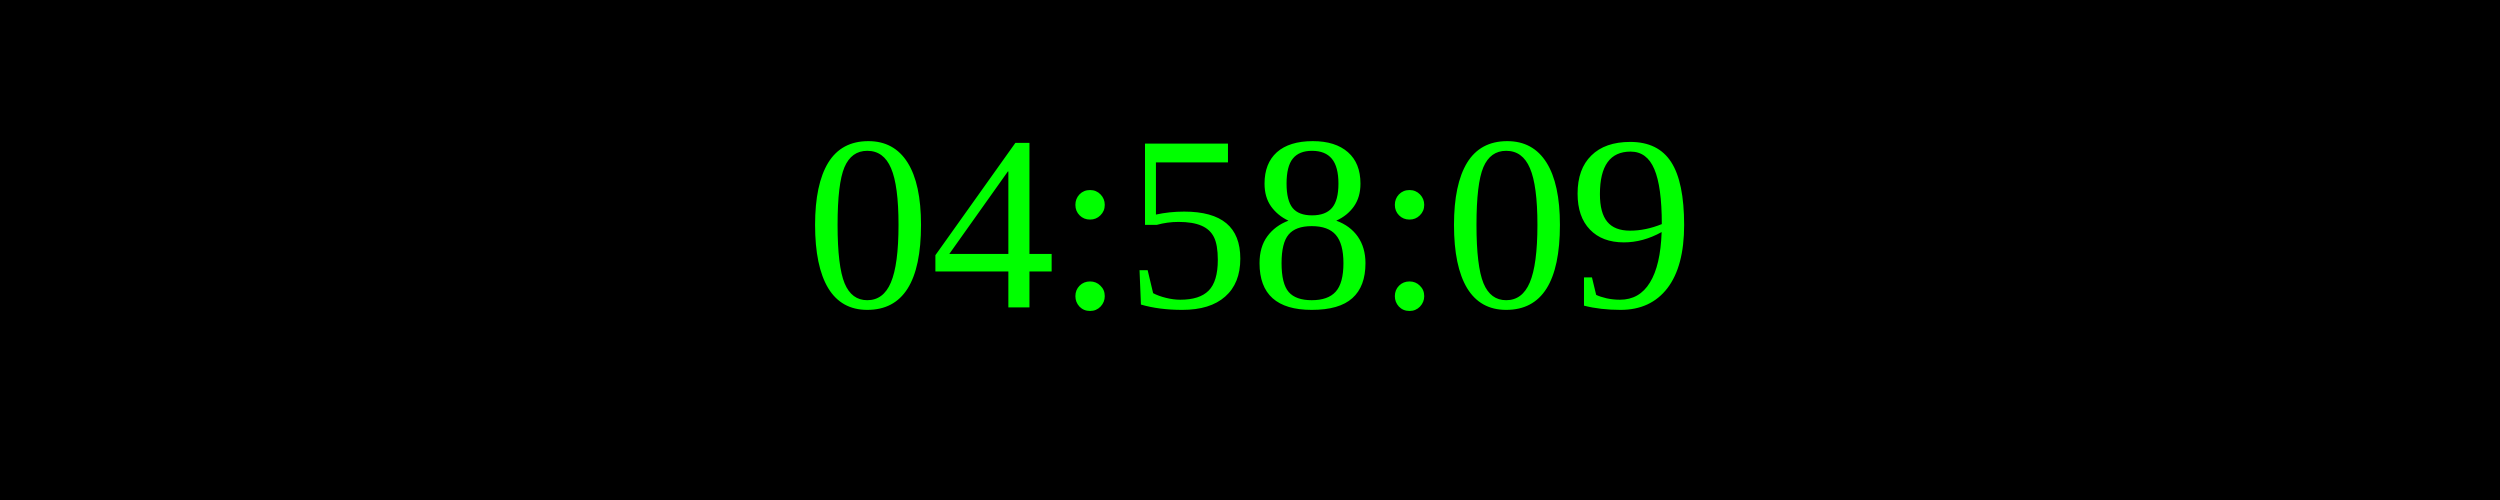
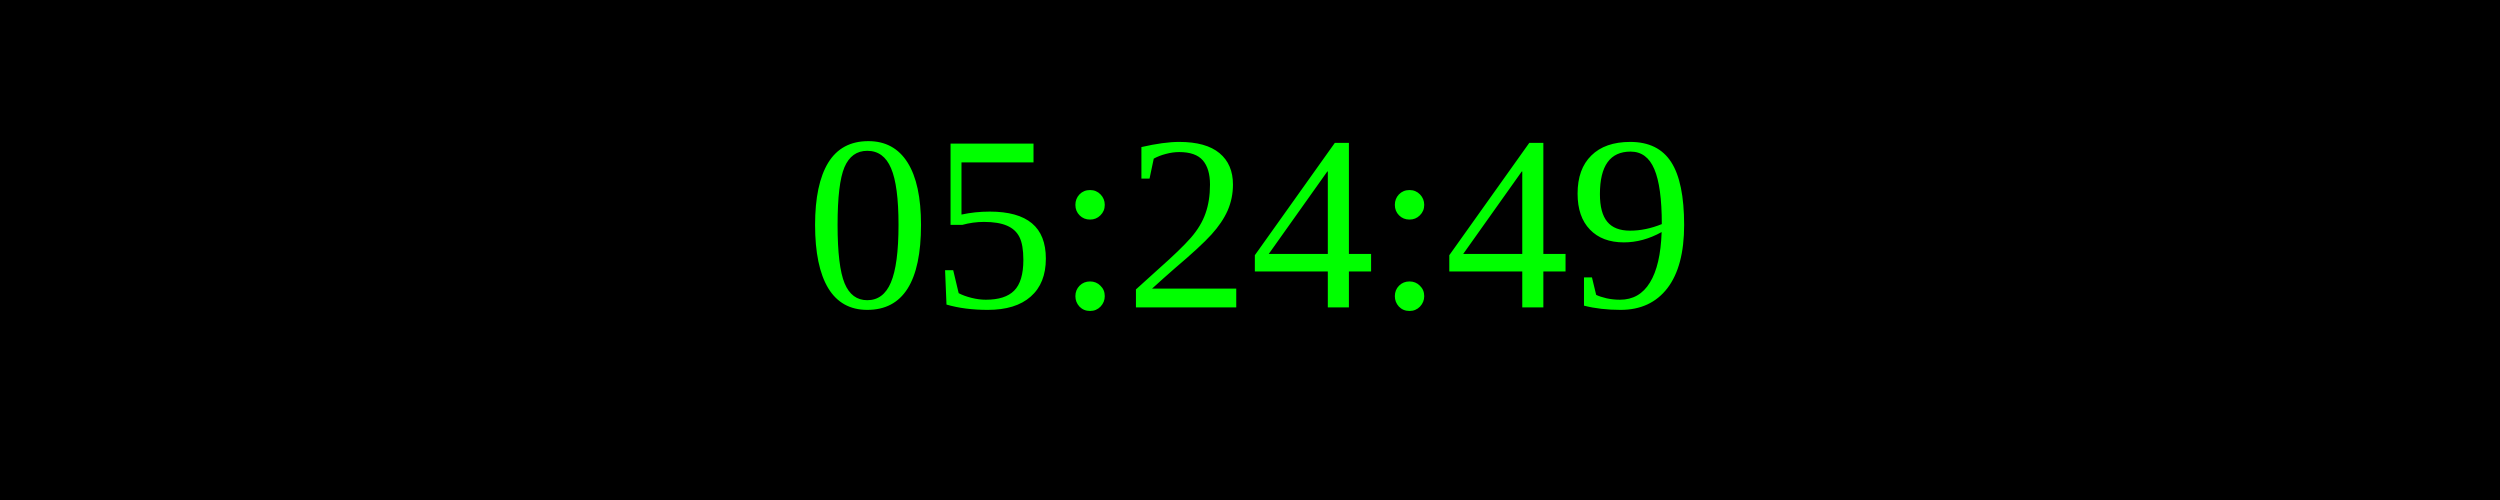
<svg xmlns="http://www.w3.org/2000/svg" width="250" height="50">
  <rect width="100%" height="100%" fill="black" />
  <text x="50%" y="50%" font-size="25" fill="lime" text-anchor="middle" dominant-baseline="middle">
- 04:58:09
+ 05:24:49
</text>
</svg>
